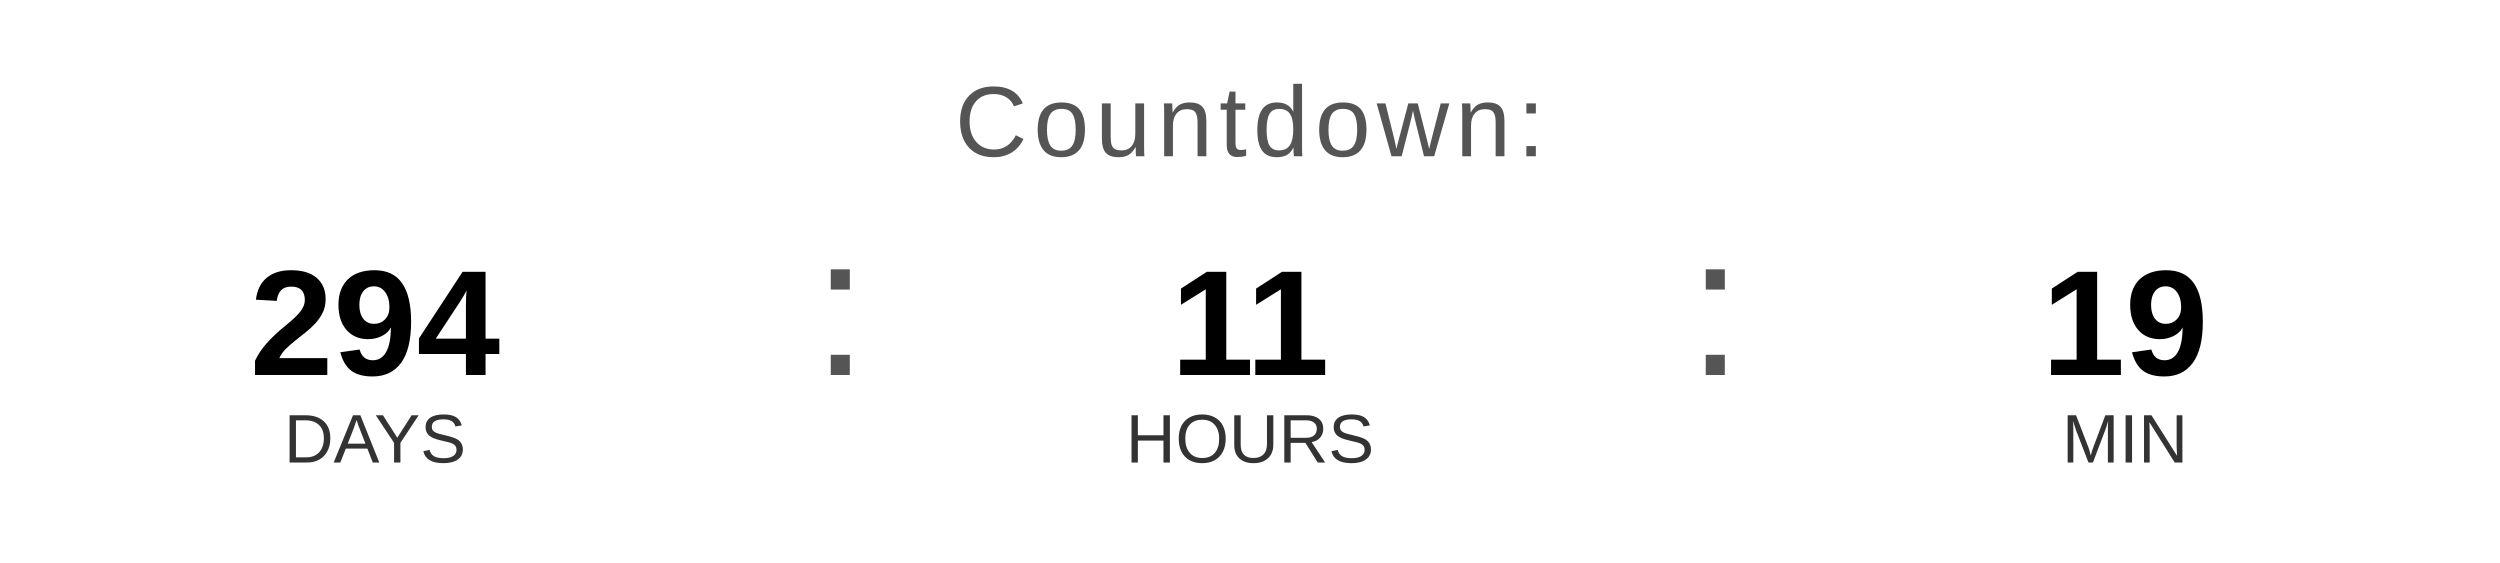
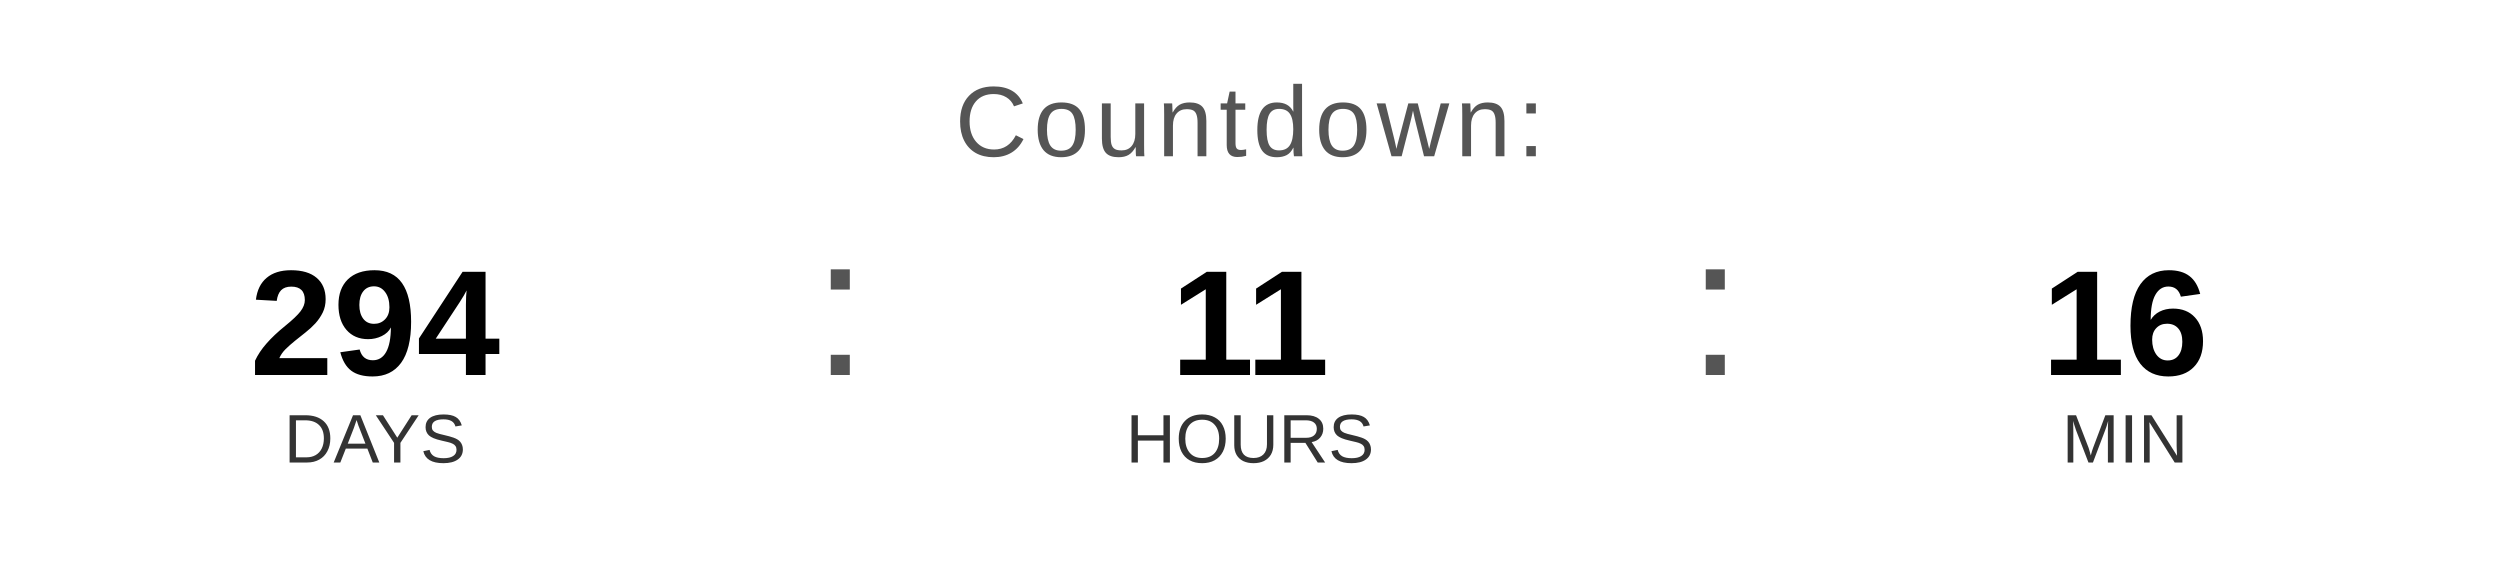
<svg xmlns="http://www.w3.org/2000/svg" width="400" height="90" viewBox="0 0 400 90">
  <text x="200" y="25" font-family="Arial, Helvetica, sans-serif" font-size="16" fill="#555555" text-anchor="middle" letter-spacing="1">
    Countdown:
  </text>
  <text x="60" y="60" font-family="Arial, Helvetica, sans-serif" font-size="24" font-weight="bold" fill="#000000" text-anchor="middle">294</text>
  <text x="60" y="74" font-family="Arial, Helvetica, sans-serif" font-size="11" fill="#333333" text-anchor="middle">DAYS</text>
  <text x="130" y="60" font-family="Arial, sans-serif" font-size="32" fill="#555555">:</text>
  <text x="200" y="60" font-family="Arial, Helvetica, sans-serif" font-size="24" font-weight="bold" fill="#000000" text-anchor="middle">11</text>
  <text x="200" y="74" font-family="Arial, Helvetica, sans-serif" font-size="11" fill="#333333" text-anchor="middle">HOURS</text>
  <text x="270" y="60" font-family="Arial, sans-serif" font-size="32" fill="#555555">:</text>
-   <text x="340" y="60" font-family="Arial, Helvetica, sans-serif" font-size="24" font-weight="bold" fill="#000000" text-anchor="middle">19</text>
+   <text x="340" y="60" font-family="Arial, Helvetica, sans-serif" font-size="24" font-weight="bold" fill="#000000" text-anchor="middle">16</text>
  <text x="340" y="74" font-family="Arial, Helvetica, sans-serif" font-size="11" fill="#333333" text-anchor="middle">MIN</text>
</svg>
